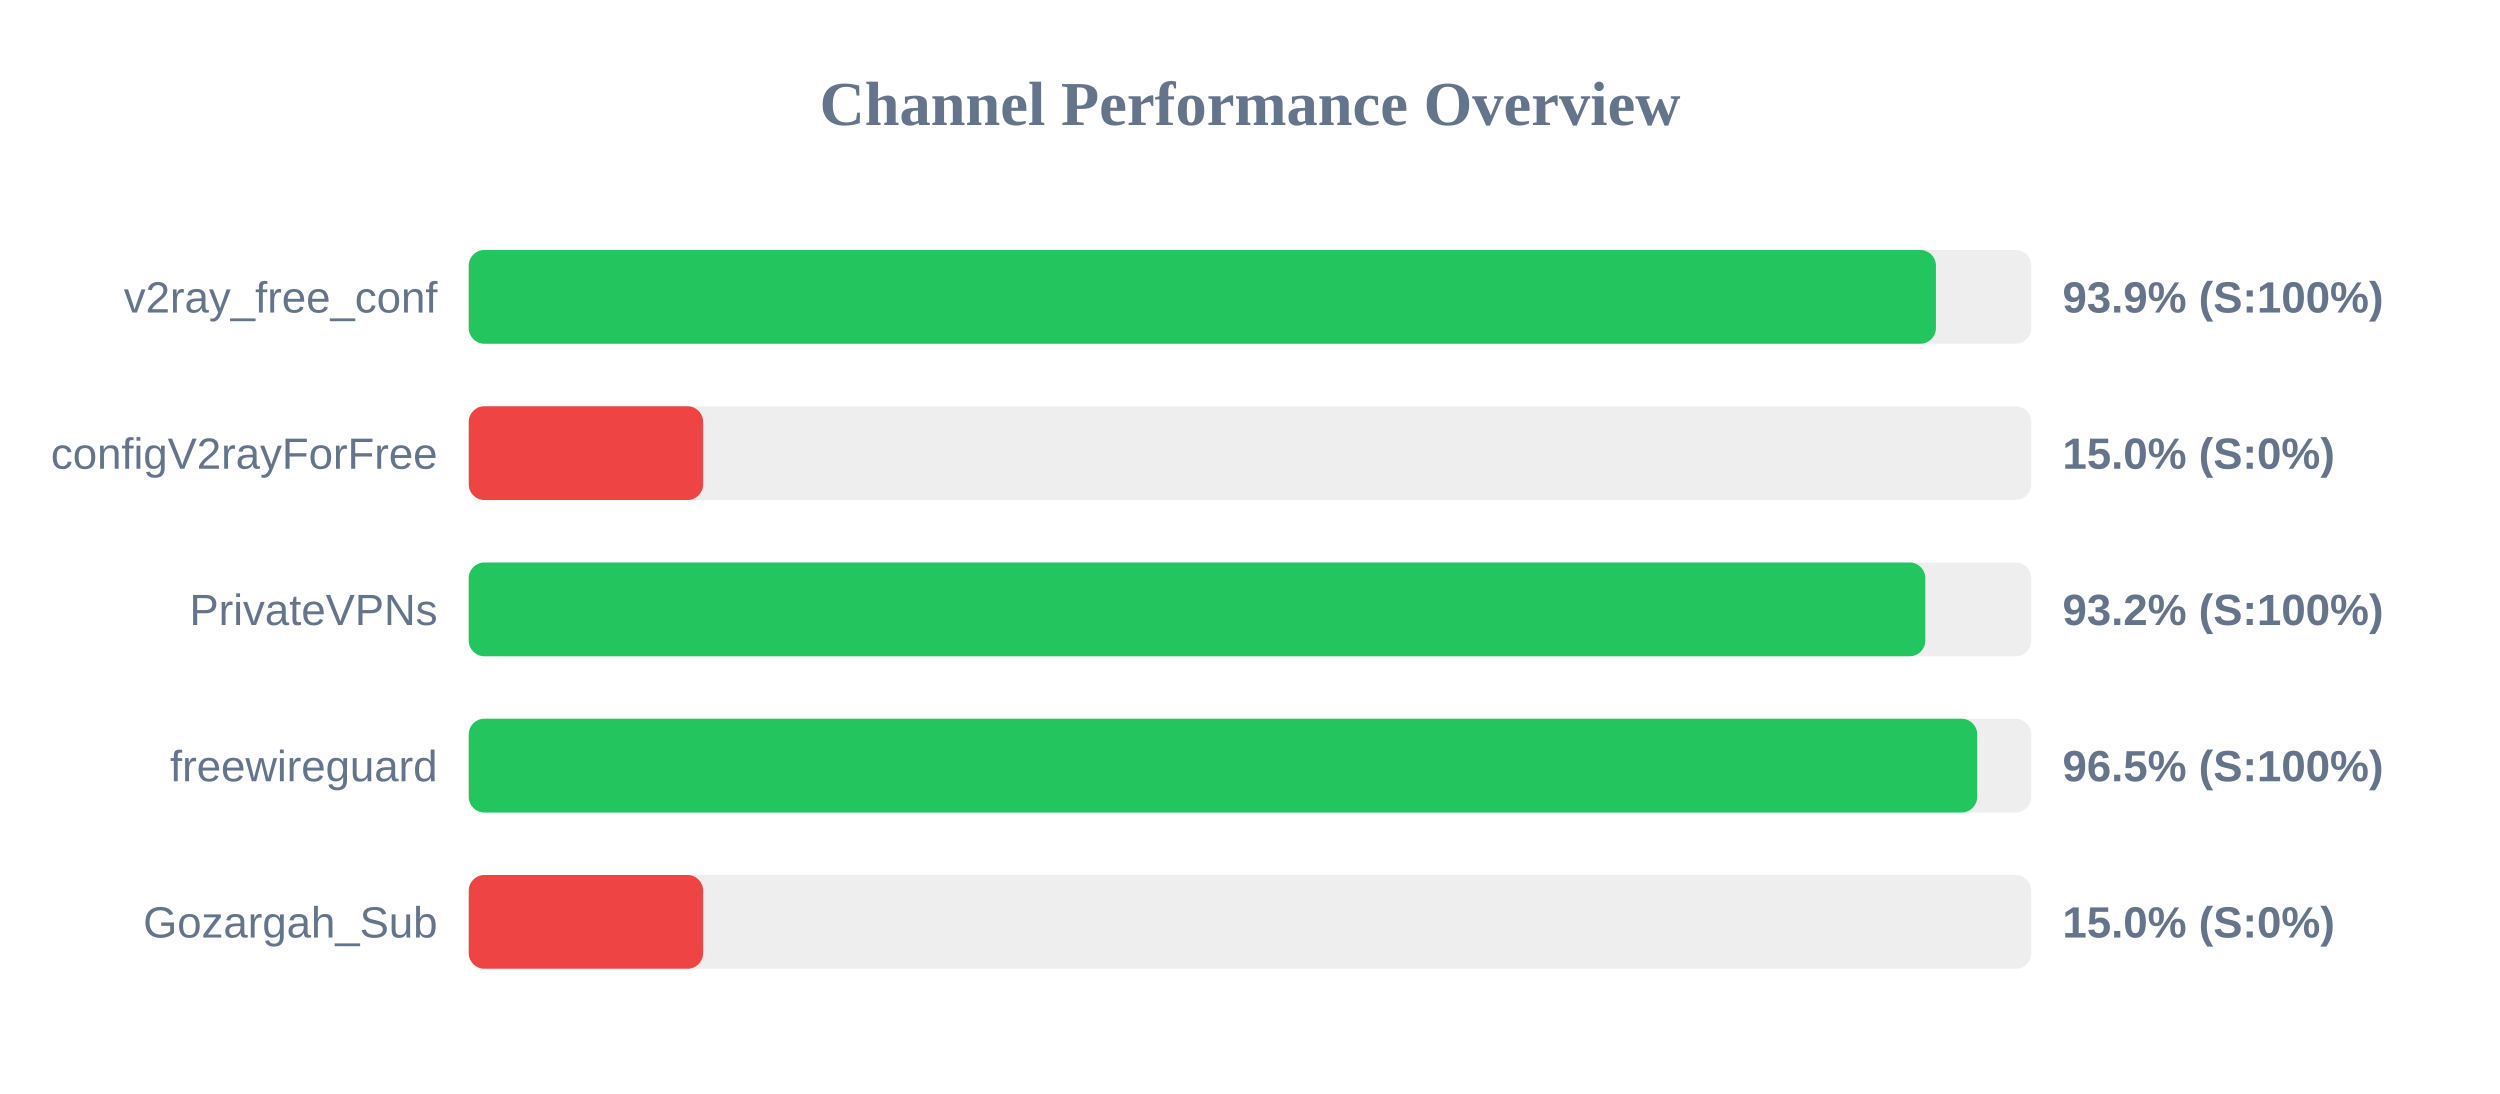
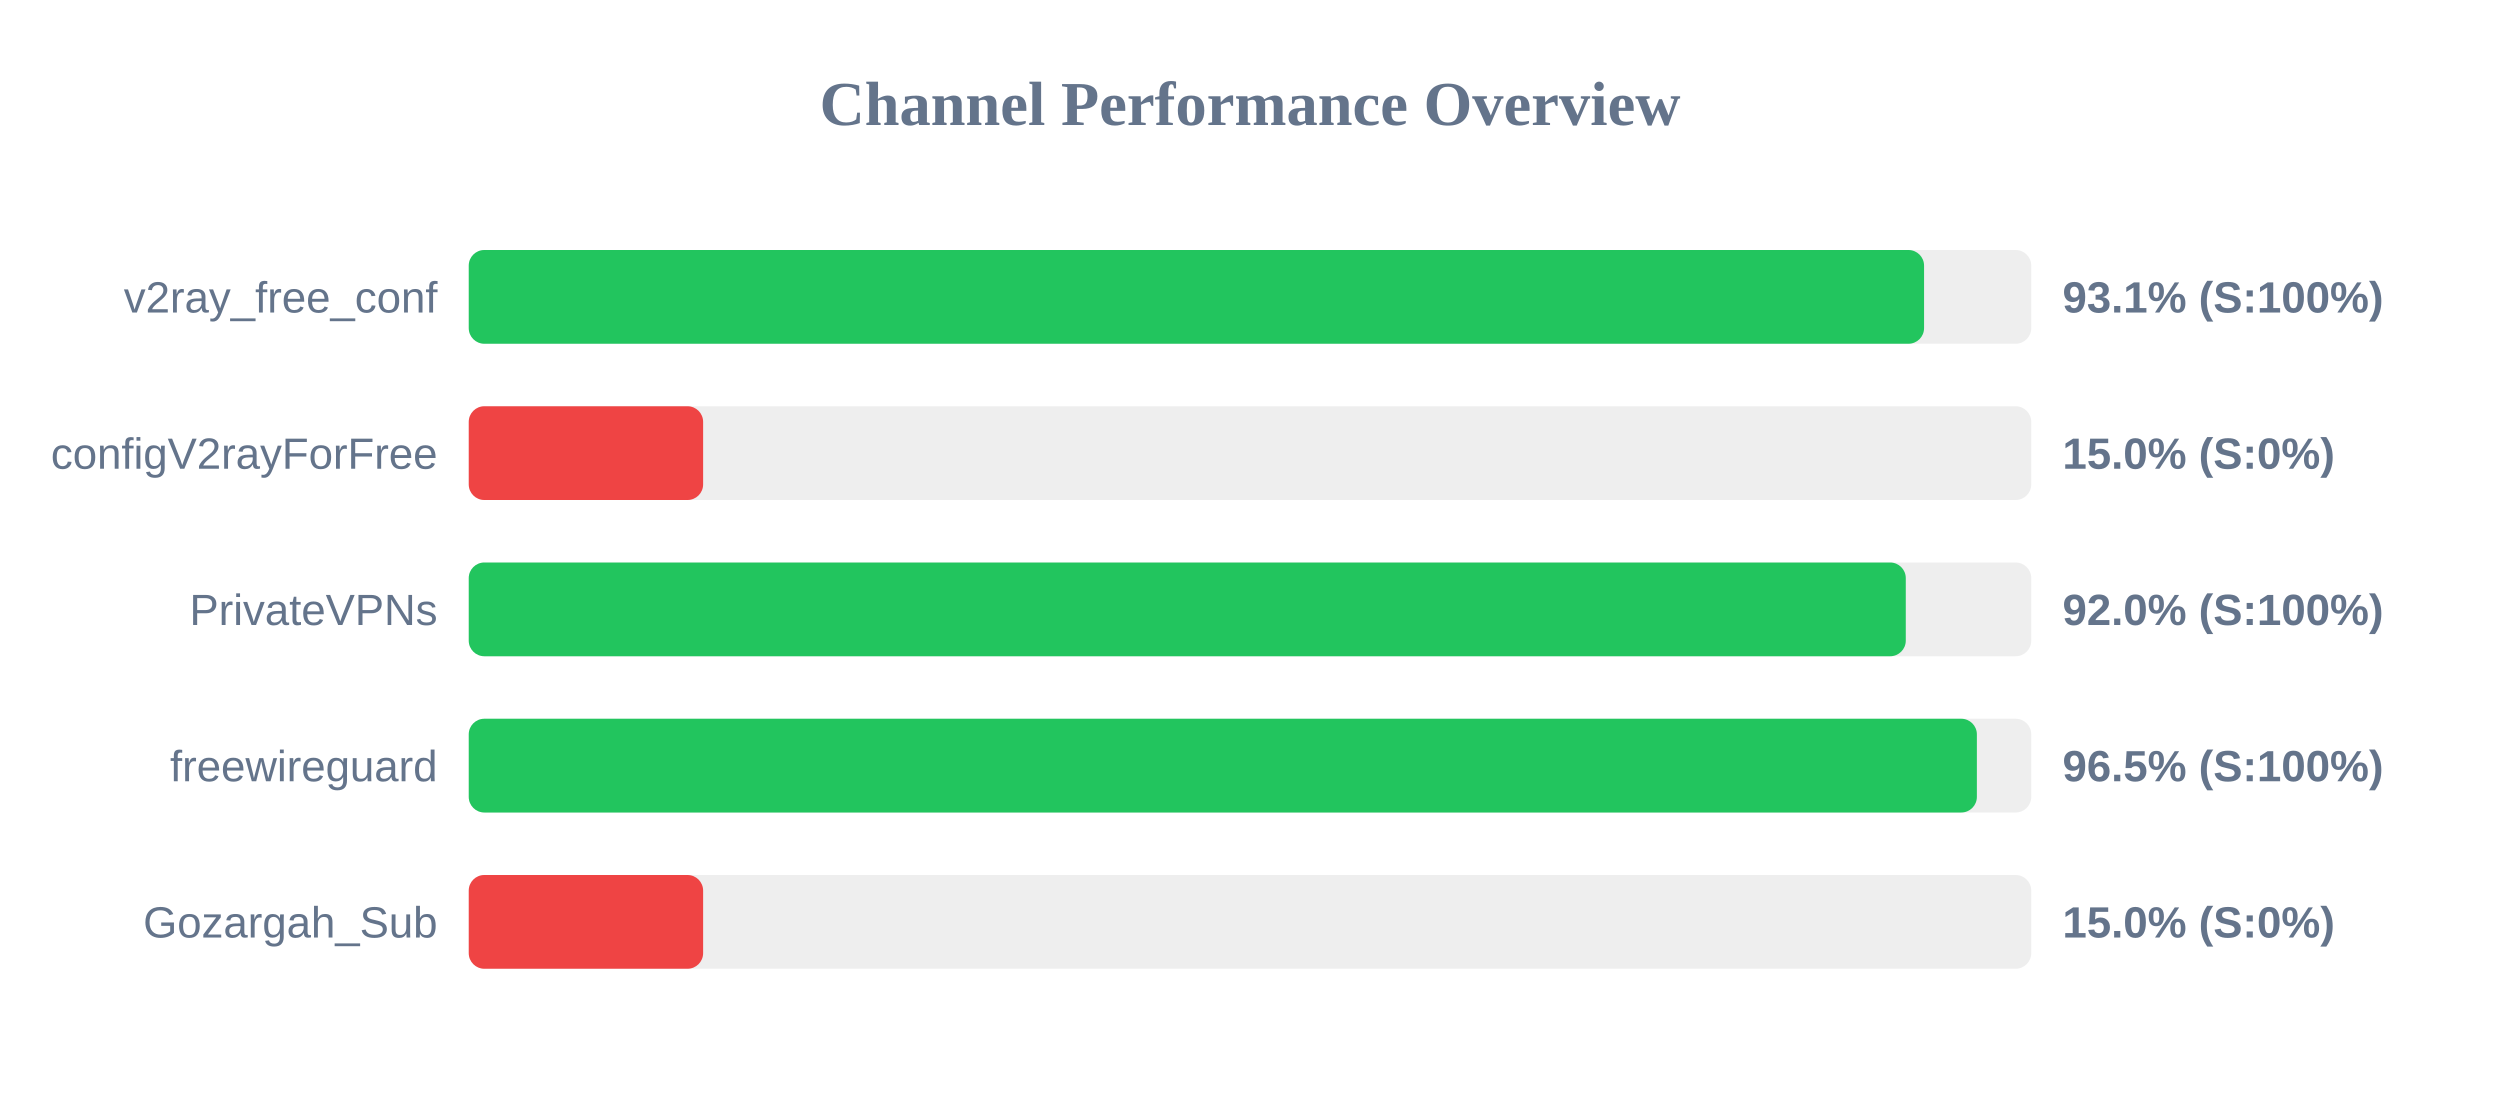
<svg xmlns="http://www.w3.org/2000/svg" width="800" height="350" version="1.1">
  <style>
        .row { font: 14px Arial; fill: #64748b; }
        .score { font: bold 14px Arial; fill: #64748b; }
    </style>
  <text x="400" y="40" text-anchor="middle" font-size="20px" font-weight="bold" fill="#64748b">Channel Performance Overview</text>
  <rect x="150" y="80" width="500" height="30" fill="#eee" rx="5" />
-   <rect x="150" y="80" width="469.5" height="30" fill="#22c55e" rx="5" />
+   <rect x="150" y="80" width="465.7" height="30" fill="#22c55e" rx="5" />
  <text x="140" y="100" text-anchor="end" class="row">v2ray_free_conf</text>
-   <text x="660" y="100" text-anchor="start" class="score">93.9% (S:100%)</text>
+   <text x="660" y="100" text-anchor="start" class="score">93.1% (S:100%)</text>
  <rect x="150" y="130" width="500" height="30" fill="#eee" rx="5" />
  <rect x="150" y="130" width="75.0" height="30" fill="#ef4444" rx="5" />
  <text x="140" y="150" text-anchor="end" class="row">configV2rayForFree</text>
  <text x="660" y="150" text-anchor="start" class="score">15.0% (S:0%)</text>
  <rect x="150" y="180" width="500" height="30" fill="#eee" rx="5" />
-   <rect x="150" y="180" width="466.1" height="30" fill="#22c55e" rx="5" />
+   <rect x="150" y="180" width="459.85" height="30" fill="#22c55e" rx="5" />
  <text x="140" y="200" text-anchor="end" class="row">PrivateVPNs</text>
-   <text x="660" y="200" text-anchor="start" class="score">93.2% (S:100%)</text>
+   <text x="660" y="200" text-anchor="start" class="score">92.0% (S:100%)</text>
  <rect x="150" y="230" width="500" height="30" fill="#eee" rx="5" />
-   <rect x="150" y="230" width="482.7" height="30" fill="#22c55e" rx="5" />
+   <rect x="150" y="230" width="482.6" height="30" fill="#22c55e" rx="5" />
  <text x="140" y="250" text-anchor="end" class="row">freewireguard</text>
  <text x="660" y="250" text-anchor="start" class="score">96.5% (S:100%)</text>
  <rect x="150" y="280" width="500" height="30" fill="#eee" rx="5" />
  <rect x="150" y="280" width="75.0" height="30" fill="#ef4444" rx="5" />
  <text x="140" y="300" text-anchor="end" class="row">Gozargah_Sub</text>
  <text x="660" y="300" text-anchor="start" class="score">15.0% (S:0%)</text>
</svg>
